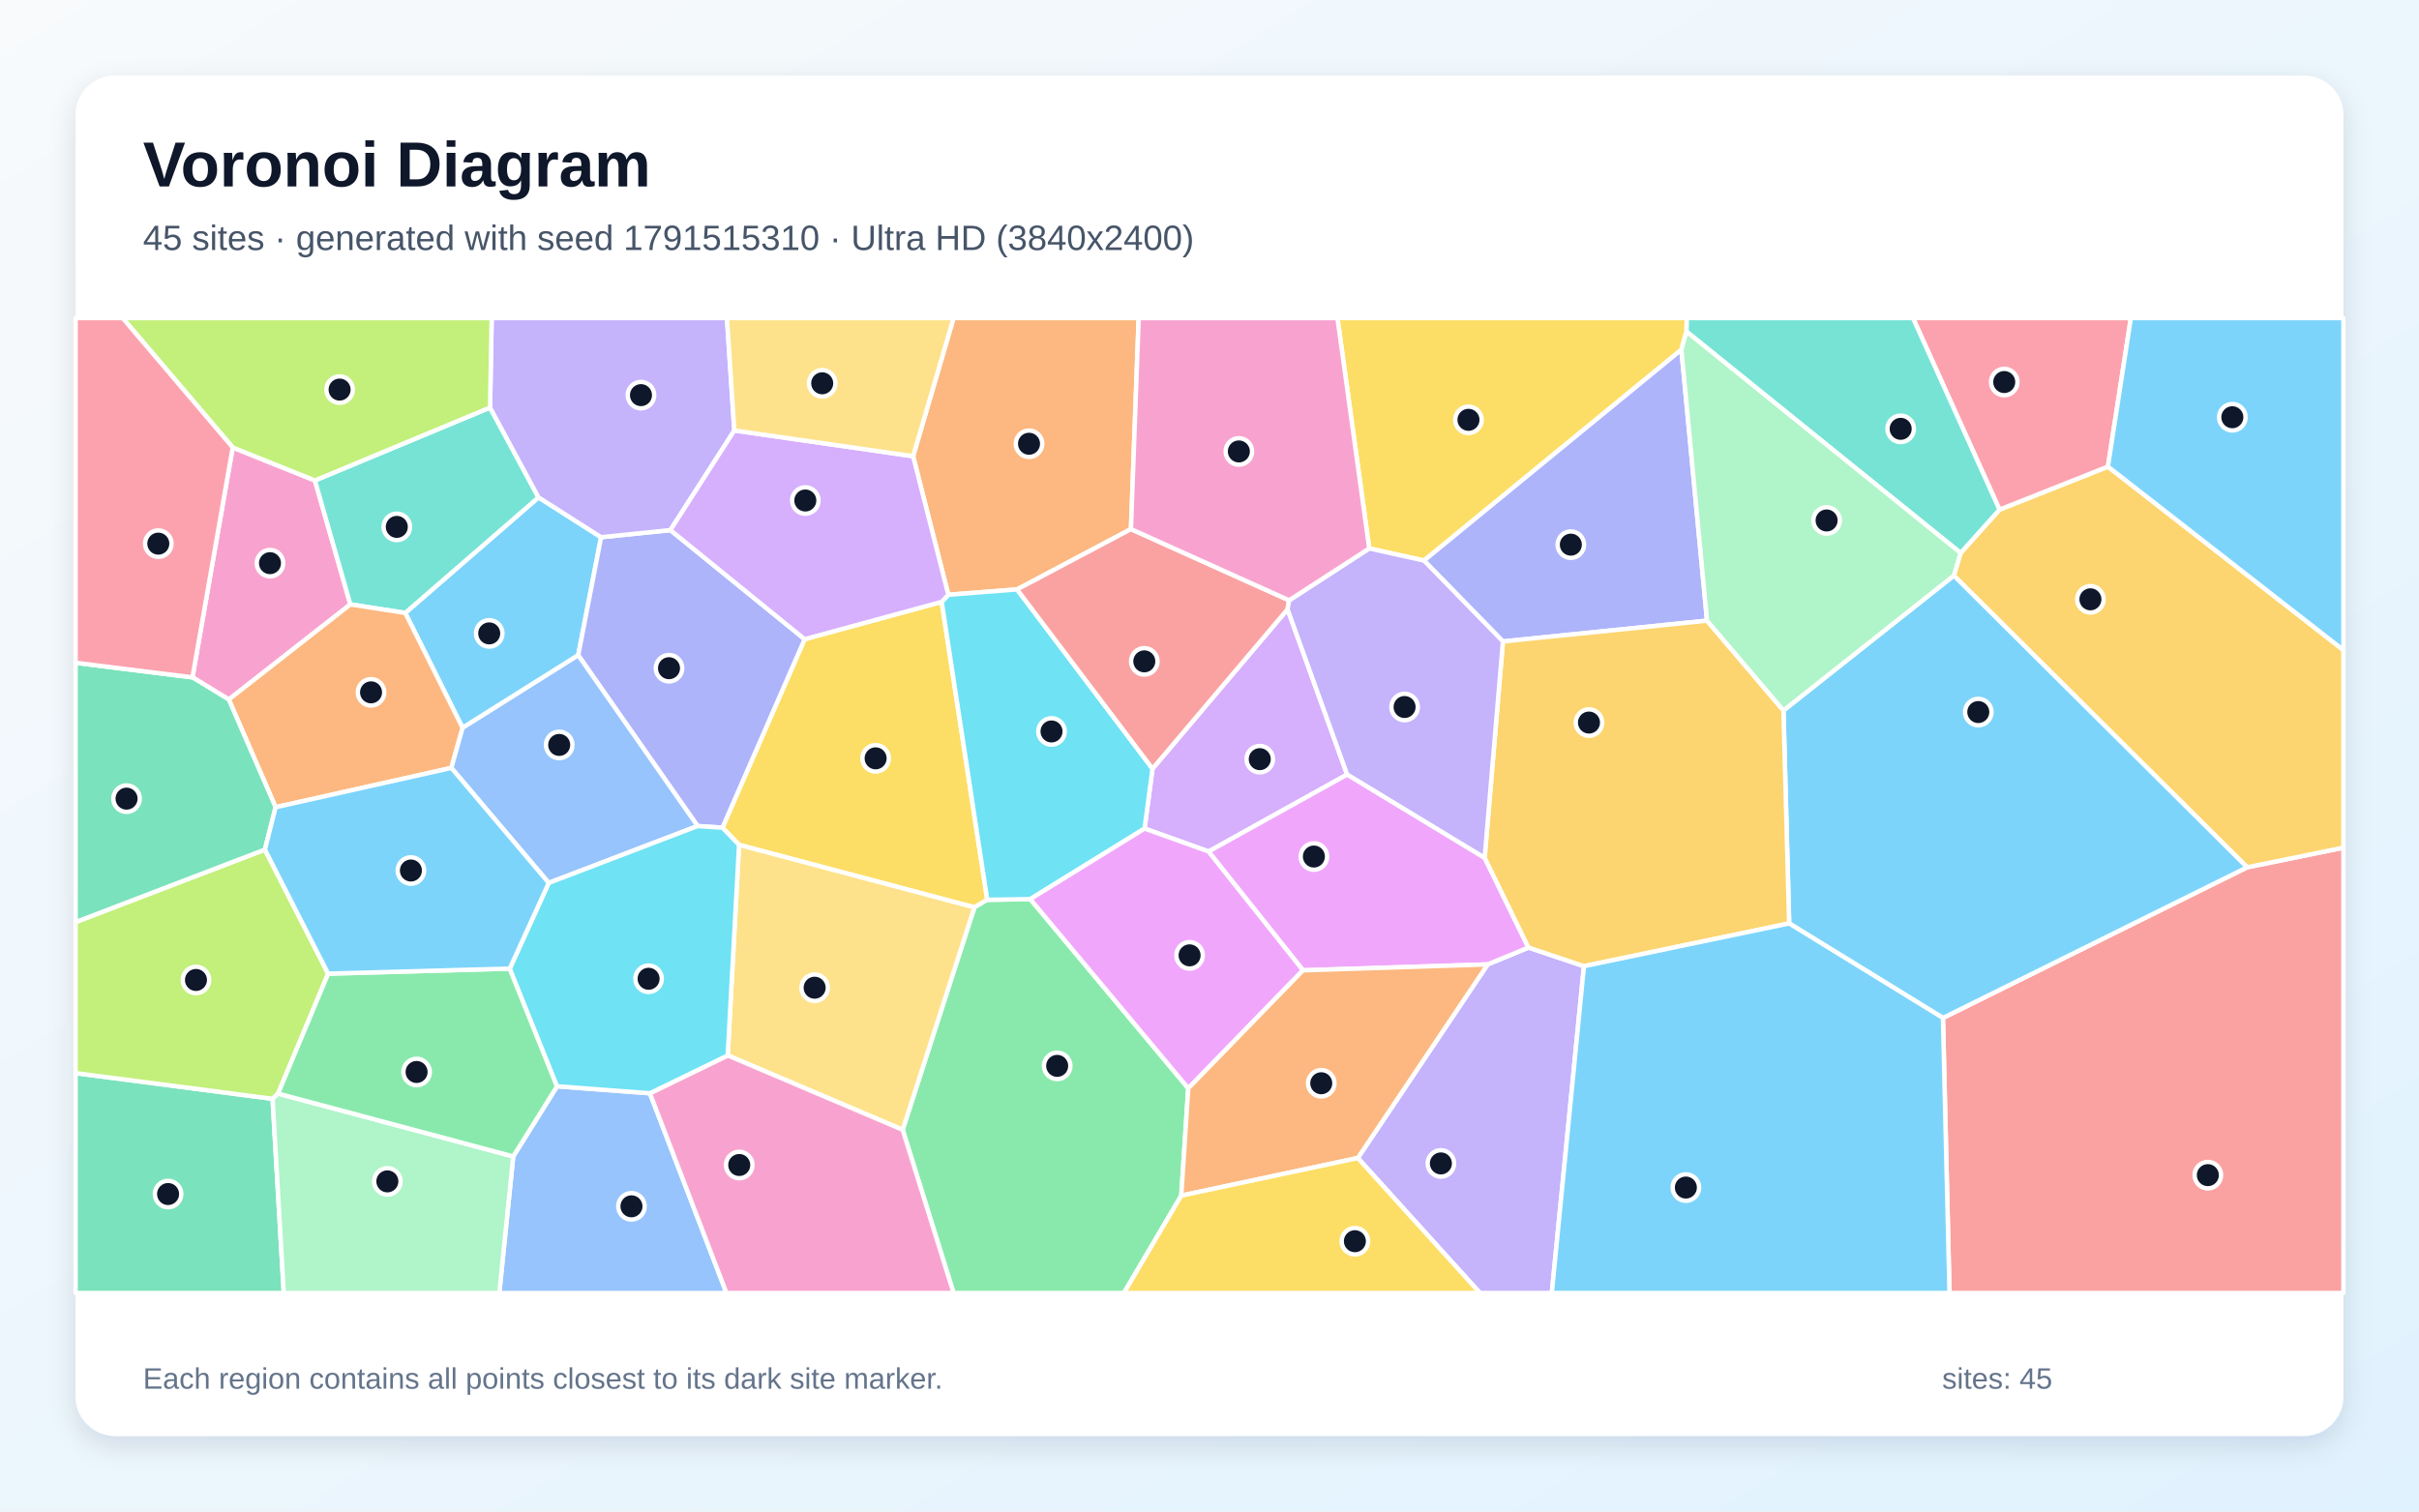
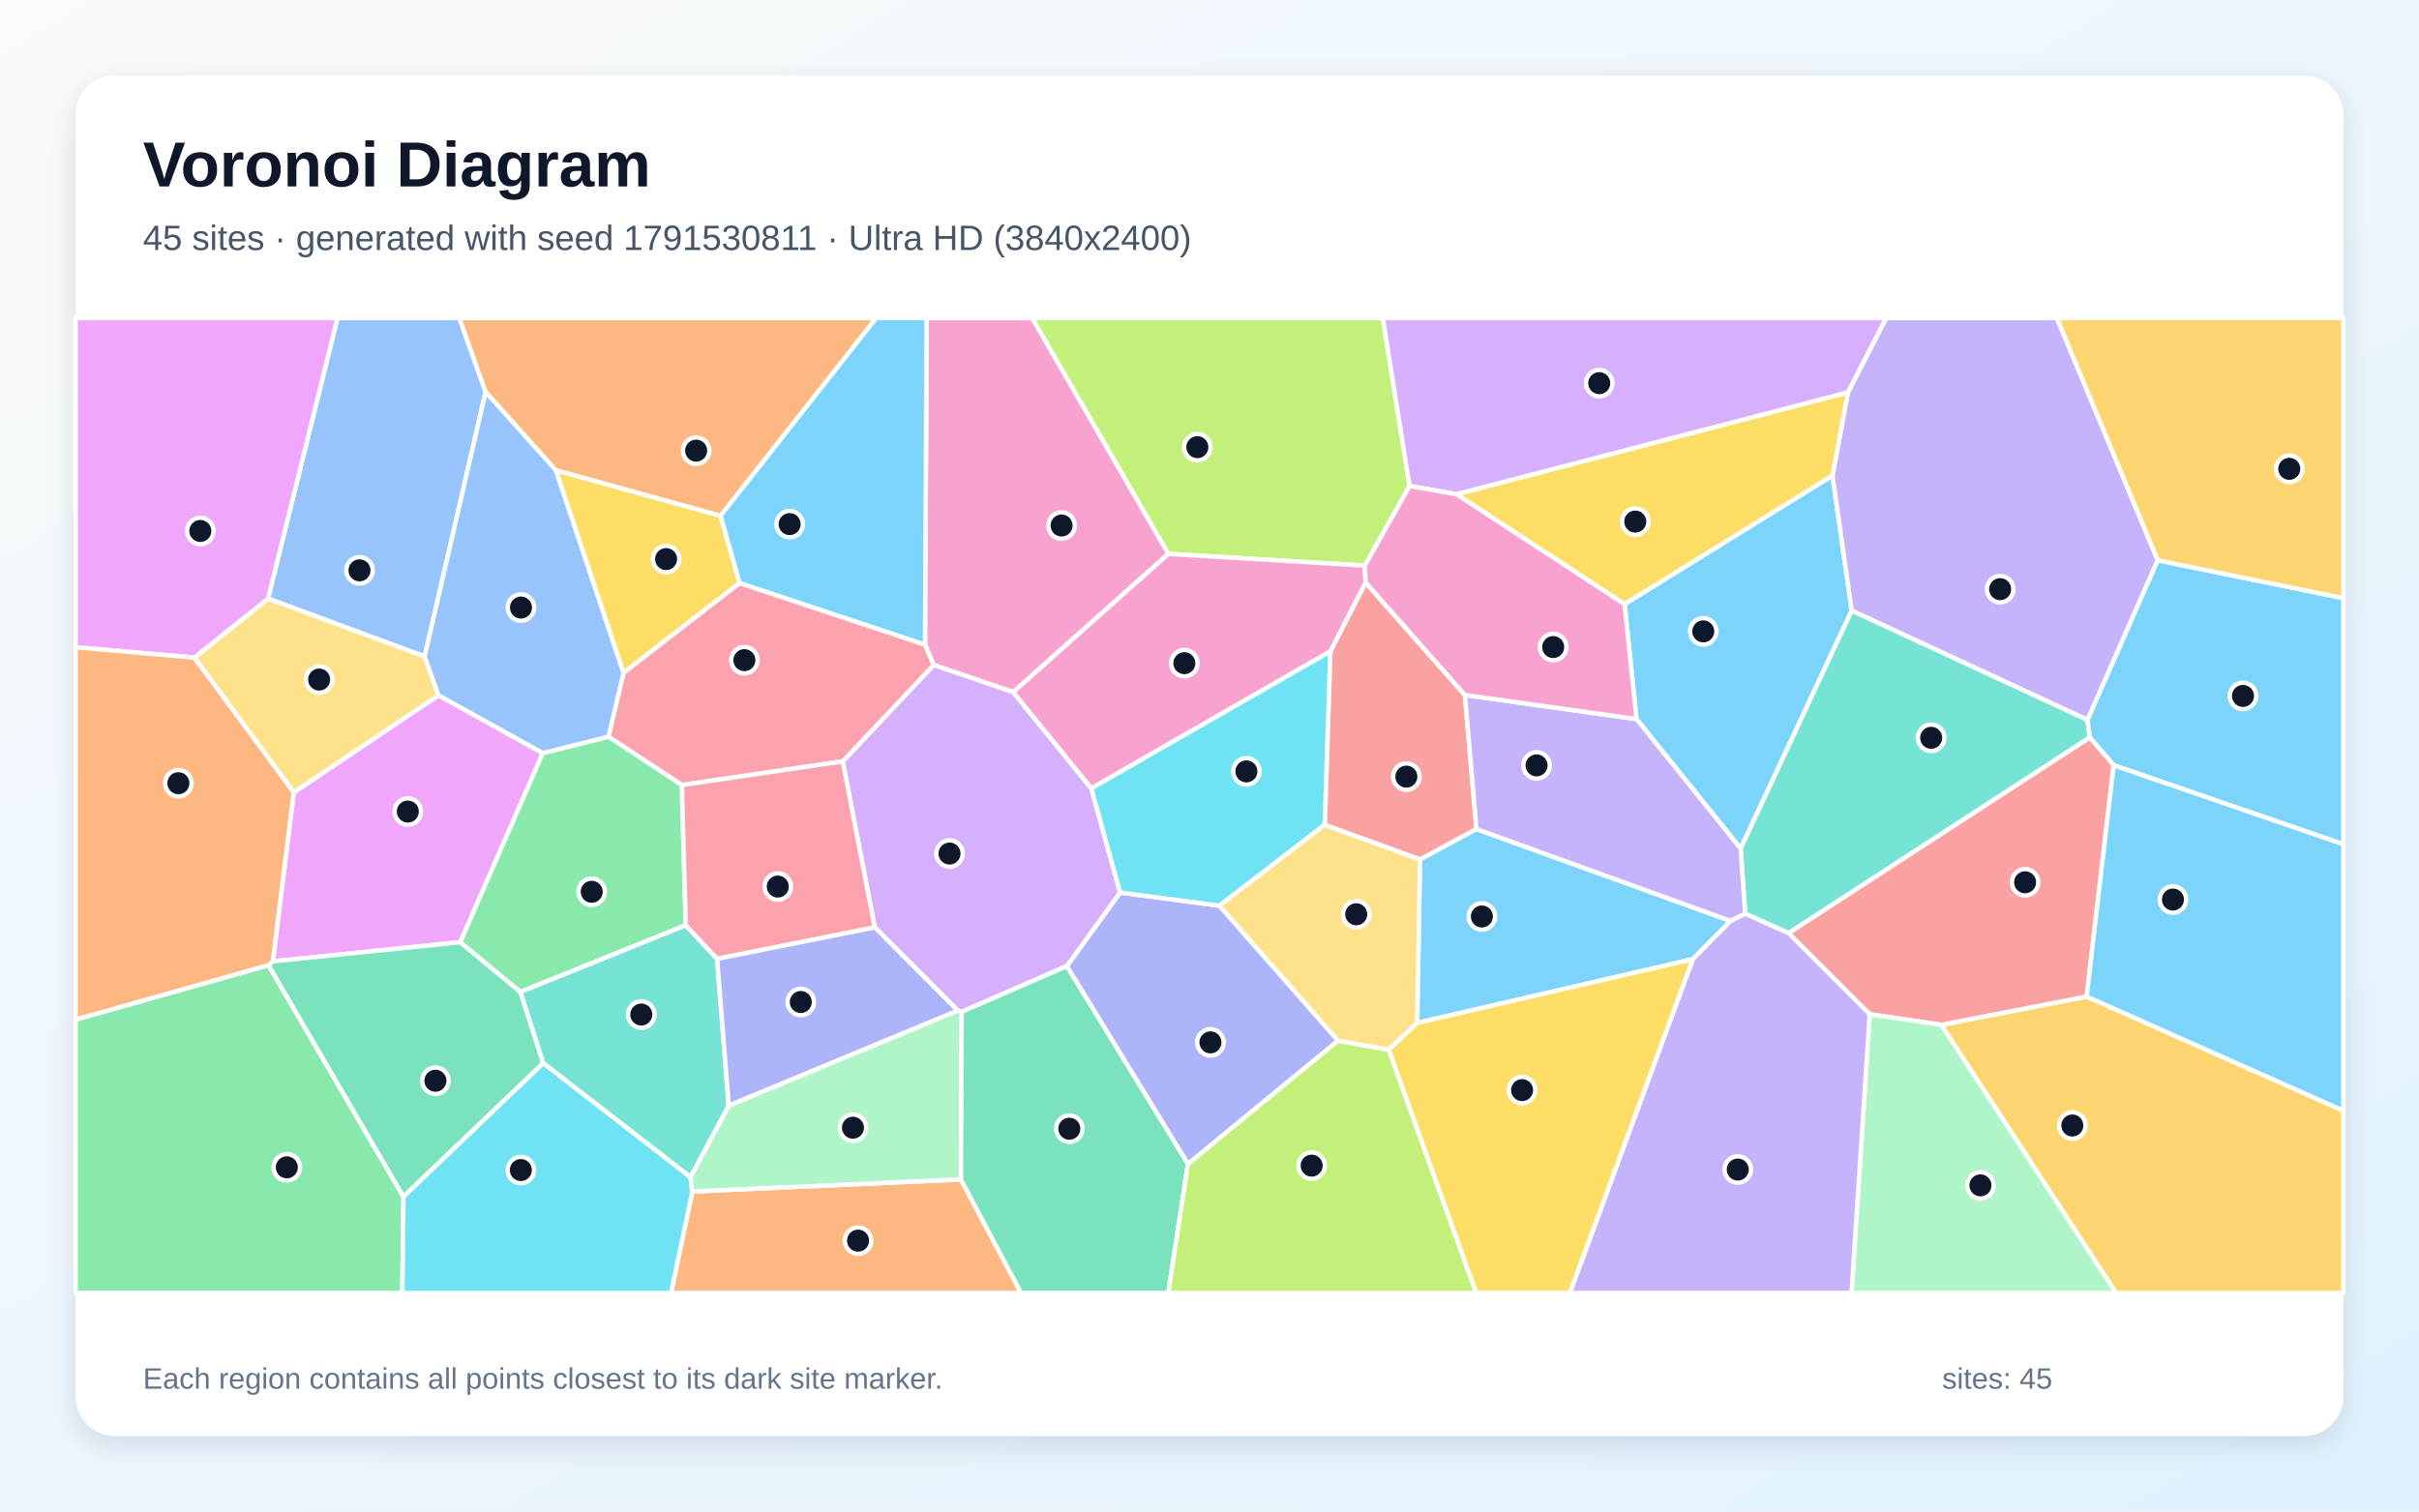
<svg xmlns="http://www.w3.org/2000/svg" width="3840" height="2400" viewBox="0 0 3840 2400" role="img" aria-labelledby="title description">
  <defs>
    <linearGradient id="background" x1="0" y1="0" x2="1" y2="1">
      <stop stop-color="#F8FAFC" />
      <stop offset="1" stop-color="#E0F2FE" />
    </linearGradient>
    <filter id="shadow" x="-5%" y="-5%" width="110%" height="110%">
      <feDropShadow dx="0" dy="15" stdDeviation="22" flood-color="#0F172A" flood-opacity=".12" />
    </filter>
  </defs>
  <rect width="3840" height="2400" fill="url(#background)" />
  <rect x="120" y="120" width="3600" height="2160" rx="63" fill="#FFFFFF" filter="url(#shadow)" />
  <g font-family="Arial, sans-serif">
    <text x="227" y="296" font-size="101" font-weight="700" fill="#0F172A">Voronoi Diagram</text>
-     <text x="227" y="397" font-size="56" fill="#475569">45 sites · generated with seed 1791515310 · Ultra HD (3840x2400)</text>
+     <text x="227" y="397" font-size="56" fill="#475569">45 sites · generated with seed 1791530811 · Ultra HD (3840x2400)</text>
  </g>
  <g stroke="#FFFFFF" stroke-width="7" stroke-linejoin="round">
-     <polygon points="954.2,853.0 917.9,1040.4 734.3,1155.7 643.3,973.2 854.8,789.7" fill="#38BDF8" fill-opacity="0.65" />
-     <polygon points="2155.4,1838.7 2361.6,1531.3 2426.3,1504.5 2514.4,1534.1 2463.4,2053.0 2349.3,2053.0" fill="#A78BFA" fill-opacity="0.65" />
-     <polygon points="363.2,1110.7 305.5,1075.5 369.4,710.5 499.9,762.9 556.2,959.7" fill="#F472B6" fill-opacity="0.65" />
-     <polygon points="1795.3,840.1 1614.5,935.9 1505.4,944.4 1449.5,724.4 1513.7,505.0 1807.6,505.0" fill="#FB923C" fill-opacity="0.65" />
-     <polygon points="1494.9,955.6 1567.2,1428.7 1546.8,1440.7 1173.2,1341.5 1146.8,1314.2 1277.3,1014.9" fill="#FACC15" fill-opacity="0.65" />
-     <polygon points="1432.9,1793.9 1546.8,1440.7 1567.2,1428.7 1635.5,1427.6 1886.3,1728.0 1875.2,1898.4 1784.1,2053.0 1513.7,2053.0" fill="#4ADE80" fill-opacity="0.65" />
-     <polygon points="777.9,647.1 854.8,789.7 643.3,973.2 556.2,959.7 499.9,762.9" fill="#2DD4BF" fill-opacity="0.65" />
-     <polygon points="814.7,1836.2 884.3,1724.8 1031.7,1735.9 1153.2,2053.0 792.6,2053.0" fill="#60A5FA" fill-opacity="0.65" />
-     <polygon points="2068.4,1540.7 1918.3,1351.9 2138.4,1229.6 2356.8,1362.0 2426.3,1504.5 2361.6,1531.3" fill="#E879F9" fill-opacity="0.65" />
-     <polygon points="120.0,1703.9 432.7,1744.7 450.5,2053.0 120.0,2053.0" fill="#34D399" fill-opacity="0.65" />
-     <polygon points="3084.3,1616.3 3567.2,1377.1 3720.0,1345.9 3720.0,2053.0 3094.7,2053.0" fill="#F87171" fill-opacity="0.65" />
-     <polygon points="1107.4,1311.6 917.9,1040.4 954.2,853.0 1064.2,841.7 1277.3,1014.9 1146.8,1314.2" fill="#818CF8" fill-opacity="0.65" />
-     <polygon points="3567.2,1377.1 3101.6,913.9 3112.3,878.0 3174.1,809.2 3346.2,740.9 3720.0,1032.2 3720.0,1345.9" fill="#FBBF24" fill-opacity="0.65" />
-     <polygon points="420.5,1349.0 520.9,1546.0 441.4,1736.4 432.7,1744.7 120.0,1703.9 120.0,1464.1" fill="#A3E635" fill-opacity="0.65" />
-     <polygon points="2043.9,967.4 2138.4,1229.6 1918.3,1351.9 1816.9,1315.6 1829.5,1220.6" fill="#C084FC" fill-opacity="0.65" />
-     <polygon points="3346.2,740.9 3174.1,809.2 3036.7,505.0 3382.6,505.0" fill="#FB7185" fill-opacity="0.65" />
-     <polygon points="1829.5,1220.6 1816.9,1315.6 1635.5,1427.6 1567.2,1428.7 1494.9,955.6 1505.4,944.4 1614.5,935.9" fill="#22D3EE" fill-opacity="0.65" />
-     <polygon points="432.7,1744.7 441.4,1736.4 814.7,1836.2 792.6,2053.0 450.5,2053.0" fill="#86EFAC" fill-opacity="0.65" />
-     <polygon points="1155.2,1675.8 1173.2,1341.5 1546.8,1440.7 1432.9,1793.9" fill="#FCD34D" fill-opacity="0.65" />
-     <polygon points="2840.2,1466.2 2831.1,1128.1 3101.6,913.9 3567.2,1377.1 3084.3,1616.3" fill="#38BDF8" fill-opacity="0.65" />
-     <polygon points="3346.2,740.9 3382.6,505.0 3720.0,505.0 3720.0,1032.2" fill="#38BDF8" fill-opacity="0.65" />
-     <polygon points="1165.7,683.5 1064.2,841.7 954.2,853.0 854.8,789.7 777.9,647.1 780.5,505.0 1154.0,505.0" fill="#A78BFA" fill-opacity="0.65" />
-     <polygon points="1031.7,1735.9 1155.2,1675.8 1432.9,1793.9 1513.7,2053.0 1153.2,2053.0" fill="#F472B6" fill-opacity="0.65" />
-     <polygon points="716.5,1219.3 437.5,1281.7 363.2,1110.7 556.2,959.7 643.3,973.2 734.3,1155.7" fill="#FB923C" fill-opacity="0.65" />
-     <polygon points="2677.2,526.5 2669.1,555.2 2260.5,890.1 2173.6,870.8 2123.1,505.0 2677.7,505.0" fill="#FACC15" fill-opacity="0.65" />
-     <polygon points="441.4,1736.4 520.9,1546.0 809.2,1537.9 884.3,1724.8 814.7,1836.2" fill="#4ADE80" fill-opacity="0.65" />
-     <polygon points="3174.1,809.2 3112.3,878.0 2677.2,526.5 2677.7,505.0 3036.7,505.0" fill="#2DD4BF" fill-opacity="0.65" />
-     <polygon points="871.1,1401.9 716.5,1219.3 734.3,1155.7 917.9,1040.4 1107.4,1311.6" fill="#60A5FA" fill-opacity="0.65" />
-     <polygon points="1886.3,1728.0 1635.5,1427.6 1816.9,1315.6 1918.3,1351.9 2068.4,1540.7" fill="#E879F9" fill-opacity="0.65" />
-     <polygon points="437.5,1281.7 420.5,1349.0 120.0,1464.1 120.0,1052.4 305.5,1075.5 363.2,1110.7" fill="#34D399" fill-opacity="0.65" />
-     <polygon points="2046.4,953.2 2043.9,967.4 1829.5,1220.6 1614.5,935.9 1795.3,840.1" fill="#F87171" fill-opacity="0.65" />
-     <polygon points="2709.8,985.5 2385.8,1018.5 2260.5,890.1 2669.1,555.2" fill="#818CF8" fill-opacity="0.65" />
-     <polygon points="2385.8,1018.5 2709.8,985.5 2831.1,1128.1 2840.2,1466.2 2514.4,1534.1 2426.3,1504.5 2356.8,1362.0" fill="#FBBF24" fill-opacity="0.65" />
-     <polygon points="777.9,647.1 499.9,762.9 369.4,710.5 194.7,505.0 780.5,505.0" fill="#A3E635" fill-opacity="0.65" />
-     <polygon points="1449.5,724.4 1505.4,944.4 1494.9,955.6 1277.3,1014.9 1064.2,841.7 1165.7,683.5" fill="#C084FC" fill-opacity="0.65" />
-     <polygon points="120.0,1052.4 120.0,505.0 194.7,505.0 369.4,710.5 305.5,1075.5" fill="#FB7185" fill-opacity="0.65" />
-     <polygon points="1155.2,1675.8 1031.7,1735.9 884.3,1724.8 809.2,1537.9 871.1,1401.9 1107.4,1311.6 1146.8,1314.2 1173.2,1341.5" fill="#22D3EE" fill-opacity="0.65" />
-     <polygon points="3112.3,878.0 3101.6,913.9 2831.1,1128.1 2709.8,985.5 2669.1,555.2 2677.2,526.5" fill="#86EFAC" fill-opacity="0.65" />
-     <polygon points="1449.5,724.4 1165.7,683.5 1154.0,505.0 1513.7,505.0" fill="#FCD34D" fill-opacity="0.65" />
-     <polygon points="2514.4,1534.1 2840.2,1466.2 3084.3,1616.3 3094.7,2053.0 2463.4,2053.0" fill="#38BDF8" fill-opacity="0.65" />
-     <polygon points="809.2,1537.9 520.9,1546.0 420.5,1349.0 437.5,1281.7 716.5,1219.3 871.1,1401.9" fill="#38BDF8" fill-opacity="0.65" />
-     <polygon points="2046.4,953.2 2173.6,870.8 2260.5,890.1 2385.8,1018.5 2356.8,1362.0 2138.4,1229.6 2043.9,967.4" fill="#A78BFA" fill-opacity="0.65" />
-     <polygon points="2173.6,870.8 2046.4,953.2 1795.3,840.1 1807.6,505.0 2123.1,505.0" fill="#F472B6" fill-opacity="0.65" />
-     <polygon points="1875.2,1898.4 1886.3,1728.0 2068.4,1540.7 2361.6,1531.3 2155.4,1838.7" fill="#FB923C" fill-opacity="0.65" />
-     <polygon points="1875.2,1898.4 2155.4,1838.7 2349.3,2053.0 1784.1,2053.0" fill="#FACC15" fill-opacity="0.65" />
+     <polygon points="2763.2,1347.3 2597.9,1141.8 2578.9,959.3 2909.0,755.0 2939.5,969.6" fill="#38BDF8" fill-opacity="0.65" />
+     <polygon points="3425.3,889.6 3313.8,1143.2 2939.5,969.6 2909.0,755.0 2933.4,623.0 2994.1,505.0 3265.2,505.0" fill="#A78BFA" fill-opacity="0.65" />
+     <polygon points="1854.8,879.4 1608.5,1099.0 1482.1,1055.9 1468.4,1023.5 1471.0,505.0 1638.6,505.0" fill="#F472B6" fill-opacity="0.65" />
+     <polygon points="1099.0,1891.9 1525.4,1872.7 1620.9,2053.0 1065.3,2053.0" fill="#FB923C" fill-opacity="0.65" />
+     <polygon points="882.1,746.4 1143.9,818.9 1174.1,925.7 989.7,1068.6" fill="#FACC15" fill-opacity="0.65" />
+     <polygon points="120.0,1618.9 426.2,1532.5 640.5,1900.2 638.7,2053.0 120.0,2053.0" fill="#4ADE80" fill-opacity="0.65" />
+     <polygon points="3317.5,1171.0 2839.3,1481.7 2770.4,1450.8 2763.2,1347.3 2939.5,969.6 3313.8,1143.2" fill="#2DD4BF" fill-opacity="0.65" />
+     <polygon points="674.1,1042.4 425.5,950.5 535.7,505.0 729.2,505.0 770.9,622.3" fill="#60A5FA" fill-opacity="0.65" />
+     <polygon points="861.7,1195.7 730.7,1496.0 433.1,1526.5 466.3,1258.2 696.0,1103.9" fill="#E879F9" fill-opacity="0.65" />
+     <polygon points="826.2,1575.0 862.5,1688.0 640.5,1900.2 426.2,1532.5 433.1,1526.5 730.7,1496.0" fill="#34D399" fill-opacity="0.65" />
+     <polygon points="2325.5,1103.5 2343.8,1316.4 2254.2,1364.8 2102.9,1309.7 2111.8,1034.3 2167.8,924.8" fill="#F87171" fill-opacity="0.65" />
+     <polygon points="2124.2,1652.4 1885.8,1848.3 1693.4,1534.1 1778.1,1417.1 1935.9,1438.1" fill="#818CF8" fill-opacity="0.65" />
+     <polygon points="3081.7,1627.2 3312.5,1582.3 3720.0,1763.6 3720.0,2053.0 3359.0,2053.0" fill="#FBBF24" fill-opacity="0.65" />
+     <polygon points="2237.6,771.7 2166.6,898.1 1854.8,879.4 1638.6,505.0 2195.1,505.0" fill="#A3E635" fill-opacity="0.65" />
+     <polygon points="1732.4,1251.8 1778.1,1417.1 1693.4,1534.1 1526.6,1606.7 1520.4,1604.5 1388.5,1472.3 1337.8,1208.9 1482.1,1055.9 1608.5,1099.0" fill="#C084FC" fill-opacity="0.65" />
+     <polygon points="1337.8,1208.9 1082.4,1246.5 965.9,1169.7 989.7,1068.6 1174.1,925.7 1468.4,1023.5 1482.1,1055.9" fill="#FB7185" fill-opacity="0.65" />
+     <polygon points="640.5,1900.2 862.5,1688.0 1096.1,1868.9 1099.0,1891.9 1065.3,2053.0 638.7,2053.0" fill="#22D3EE" fill-opacity="0.65" />
+     <polygon points="1156.8,1755.4 1520.4,1604.5 1526.6,1606.7 1525.4,1872.7 1099.0,1891.9 1096.1,1868.9" fill="#86EFAC" fill-opacity="0.65" />
+     <polygon points="696.0,1103.9 466.3,1258.2 308.5,1044.1 425.5,950.5 674.1,1042.4" fill="#FCD34D" fill-opacity="0.65" />
+     <polygon points="3355.3,1215.1 3317.5,1171.0 3313.8,1143.2 3425.3,889.6 3720.0,949.7 3720.0,1340.6" fill="#38BDF8" fill-opacity="0.65" />
+     <polygon points="2687.2,1523.0 2249.7,1624.2 2254.2,1364.8 2343.8,1316.4 2747.2,1462.3" fill="#38BDF8" fill-opacity="0.65" />
+     <polygon points="2747.2,1462.3 2343.8,1316.4 2325.5,1103.5 2597.9,1141.8 2763.2,1347.3 2770.4,1450.8" fill="#A78BFA" fill-opacity="0.65" />
+     <polygon points="2166.6,898.1 2167.8,924.8 2111.8,1034.3 1732.4,1251.8 1608.5,1099.0 1854.8,879.4" fill="#F472B6" fill-opacity="0.65" />
+     <polygon points="1143.9,818.9 882.1,746.4 770.9,622.3 729.2,505.0 1390.9,505.0" fill="#FB923C" fill-opacity="0.65" />
+     <polygon points="2312.0,784.7 2933.4,623.0 2909.0,755.0 2578.9,959.3" fill="#FACC15" fill-opacity="0.65" />
+     <polygon points="1088.6,1469.1 826.2,1575.0 730.7,1496.0 861.7,1195.7 965.9,1169.7 1082.4,1246.5" fill="#4ADE80" fill-opacity="0.65" />
+     <polygon points="1138.4,1522.2 1156.8,1755.4 1096.1,1868.9 862.5,1688.0 826.2,1575.0 1088.6,1469.1" fill="#2DD4BF" fill-opacity="0.65" />
+     <polygon points="882.1,746.4 989.7,1068.6 965.9,1169.7 861.7,1195.7 696.0,1103.9 674.1,1042.4 770.9,622.3" fill="#60A5FA" fill-opacity="0.65" />
+     <polygon points="425.5,950.5 308.5,1044.1 120.0,1027.7 120.0,505.0 535.7,505.0" fill="#E879F9" fill-opacity="0.65" />
+     <polygon points="1525.4,1872.7 1526.6,1606.7 1693.4,1534.1 1885.8,1848.3 1854.6,2053.0 1620.9,2053.0" fill="#34D399" fill-opacity="0.65" />
+     <polygon points="3355.3,1215.1 3312.5,1582.3 3081.7,1627.2 2968.1,1610.4 2839.3,1481.7 3317.5,1171.0" fill="#F87171" fill-opacity="0.65" />
+     <polygon points="1156.8,1755.4 1138.4,1522.2 1388.5,1472.3 1520.4,1604.5" fill="#818CF8" fill-opacity="0.65" />
+     <polygon points="3425.3,889.6 3265.2,505.0 3720.0,505.0 3720.0,949.7" fill="#FBBF24" fill-opacity="0.65" />
+     <polygon points="1885.8,1848.3 2124.2,1652.4 2204.6,1666.7 2343.4,2053.0 1854.6,2053.0" fill="#A3E635" fill-opacity="0.65" />
+     <polygon points="2933.4,623.0 2312.0,784.7 2237.6,771.7 2195.1,505.0 2994.1,505.0" fill="#C084FC" fill-opacity="0.65" />
+     <polygon points="1138.4,1522.2 1088.6,1469.1 1082.4,1246.5 1337.8,1208.9 1388.5,1472.3" fill="#FB7185" fill-opacity="0.65" />
+     <polygon points="2111.8,1034.3 2102.9,1309.7 1935.9,1438.1 1778.1,1417.1 1732.4,1251.8" fill="#22D3EE" fill-opacity="0.65" />
+     <polygon points="2968.1,1610.4 3081.7,1627.2 3359.0,2053.0 2939.2,2053.0" fill="#86EFAC" fill-opacity="0.65" />
+     <polygon points="2249.7,1624.2 2204.6,1666.7 2124.2,1652.4 1935.9,1438.1 2102.9,1309.7 2254.2,1364.8" fill="#FCD34D" fill-opacity="0.65" />
+     <polygon points="3312.5,1582.3 3355.3,1215.1 3720.0,1340.6 3720.0,1763.6" fill="#38BDF8" fill-opacity="0.65" />
+     <polygon points="1174.1,925.7 1143.9,818.9 1390.9,505.0 1471.0,505.0 1468.4,1023.5" fill="#38BDF8" fill-opacity="0.65" />
+     <polygon points="2687.2,1523.0 2747.2,1462.3 2770.4,1450.8 2839.3,1481.7 2968.1,1610.4 2939.2,2053.0 2492.0,2053.0" fill="#A78BFA" fill-opacity="0.65" />
+     <polygon points="2325.5,1103.5 2167.8,924.8 2166.6,898.1 2237.6,771.7 2312.0,784.7 2578.9,959.3 2597.9,1141.8" fill="#F472B6" fill-opacity="0.65" />
+     <polygon points="308.5,1044.1 466.3,1258.2 433.1,1526.5 426.2,1532.5 120.0,1618.9 120.0,1027.7" fill="#FB923C" fill-opacity="0.65" />
+     <polygon points="2204.6,1666.7 2249.7,1624.2 2687.2,1523.0 2492.0,2053.0 2343.4,2053.0" fill="#FACC15" fill-opacity="0.65" />
  </g>
  <g>
-     <circle cx="776.6" cy="1005.7" r="21" fill="#0F172A" stroke="#FFFFFF" stroke-width="7" />
-     <circle cx="2287.3" cy="1847.3" r="21" fill="#0F172A" stroke="#FFFFFF" stroke-width="7" />
-     <circle cx="428.6" cy="894.2" r="21" fill="#0F172A" stroke="#FFFFFF" stroke-width="7" />
-     <circle cx="1633.5" cy="704.6" r="21" fill="#0F172A" stroke="#FFFFFF" stroke-width="7" />
-     <circle cx="1390.0" cy="1204.1" r="21" fill="#0F172A" stroke="#FFFFFF" stroke-width="7" />
-     <circle cx="1678.2" cy="1692.4" r="21" fill="#0F172A" stroke="#FFFFFF" stroke-width="7" />
-     <circle cx="629.9" cy="836.6" r="21" fill="#0F172A" stroke="#FFFFFF" stroke-width="7" />
-     <circle cx="1002.4" cy="1915.4" r="21" fill="#0F172A" stroke="#FFFFFF" stroke-width="7" />
-     <circle cx="2085.7" cy="1360.0" r="21" fill="#0F172A" stroke="#FFFFFF" stroke-width="7" />
-     <circle cx="266.8" cy="1895.9" r="21" fill="#0F172A" stroke="#FFFFFF" stroke-width="7" />
-     <circle cx="3504.8" cy="1865.9" r="21" fill="#0F172A" stroke="#FFFFFF" stroke-width="7" />
-     <circle cx="1062.0" cy="1061.0" r="21" fill="#0F172A" stroke="#FFFFFF" stroke-width="7" />
-     <circle cx="3318.4" cy="951.6" r="21" fill="#0F172A" stroke="#FFFFFF" stroke-width="7" />
-     <circle cx="311.1" cy="1556.0" r="21" fill="#0F172A" stroke="#FFFFFF" stroke-width="7" />
-     <circle cx="1999.8" cy="1205.4" r="21" fill="#0F172A" stroke="#FFFFFF" stroke-width="7" />
-     <circle cx="3181.6" cy="606.6" r="21" fill="#0F172A" stroke="#FFFFFF" stroke-width="7" />
-     <circle cx="1669.2" cy="1161.4" r="21" fill="#0F172A" stroke="#FFFFFF" stroke-width="7" />
-     <circle cx="614.9" cy="1875.8" r="21" fill="#0F172A" stroke="#FFFFFF" stroke-width="7" />
-     <circle cx="1293.2" cy="1568.3" r="21" fill="#0F172A" stroke="#FFFFFF" stroke-width="7" />
-     <circle cx="3140.4" cy="1130.6" r="21" fill="#0F172A" stroke="#FFFFFF" stroke-width="7" />
-     <circle cx="3543.7" cy="662.5" r="21" fill="#0F172A" stroke="#FFFFFF" stroke-width="7" />
-     <circle cx="1017.5" cy="627.4" r="21" fill="#0F172A" stroke="#FFFFFF" stroke-width="7" />
-     <circle cx="1173.5" cy="1849.8" r="21" fill="#0F172A" stroke="#FFFFFF" stroke-width="7" />
-     <circle cx="589.0" cy="1099.3" r="21" fill="#0F172A" stroke="#FFFFFF" stroke-width="7" />
-     <circle cx="2331.1" cy="666.6" r="21" fill="#0F172A" stroke="#FFFFFF" stroke-width="7" />
-     <circle cx="661.3" cy="1702.1" r="21" fill="#0F172A" stroke="#FFFFFF" stroke-width="7" />
-     <circle cx="3017.2" cy="680.9" r="21" fill="#0F172A" stroke="#FFFFFF" stroke-width="7" />
-     <circle cx="887.7" cy="1182.8" r="21" fill="#0F172A" stroke="#FFFFFF" stroke-width="7" />
-     <circle cx="1888.4" cy="1516.9" r="21" fill="#0F172A" stroke="#FFFFFF" stroke-width="7" />
-     <circle cx="200.9" cy="1268.1" r="21" fill="#0F172A" stroke="#FFFFFF" stroke-width="7" />
-     <circle cx="1816.5" cy="1050.1" r="21" fill="#0F172A" stroke="#FFFFFF" stroke-width="7" />
-     <circle cx="2493.6" cy="864.8" r="21" fill="#0F172A" stroke="#FFFFFF" stroke-width="7" />
-     <circle cx="2522.4" cy="1147.3" r="21" fill="#0F172A" stroke="#FFFFFF" stroke-width="7" />
-     <circle cx="539.1" cy="618.6" r="21" fill="#0F172A" stroke="#FFFFFF" stroke-width="7" />
-     <circle cx="1278.4" cy="794.7" r="21" fill="#0F172A" stroke="#FFFFFF" stroke-width="7" />
-     <circle cx="251.3" cy="863.2" r="21" fill="#0F172A" stroke="#FFFFFF" stroke-width="7" />
-     <circle cx="1029.6" cy="1554.1" r="21" fill="#0F172A" stroke="#FFFFFF" stroke-width="7" />
-     <circle cx="2899.6" cy="826.4" r="21" fill="#0F172A" stroke="#FFFFFF" stroke-width="7" />
-     <circle cx="1305.2" cy="608.6" r="21" fill="#0F172A" stroke="#FFFFFF" stroke-width="7" />
-     <circle cx="2676.2" cy="1885.6" r="21" fill="#0F172A" stroke="#FFFFFF" stroke-width="7" />
-     <circle cx="652.3" cy="1382.2" r="21" fill="#0F172A" stroke="#FFFFFF" stroke-width="7" />
-     <circle cx="2229.7" cy="1122.6" r="21" fill="#0F172A" stroke="#FFFFFF" stroke-width="7" />
-     <circle cx="1966.6" cy="716.8" r="21" fill="#0F172A" stroke="#FFFFFF" stroke-width="7" />
-     <circle cx="2097.4" cy="1720.0" r="21" fill="#0F172A" stroke="#FFFFFF" stroke-width="7" />
-     <circle cx="2150.8" cy="1970.8" r="21" fill="#0F172A" stroke="#FFFFFF" stroke-width="7" />
+     <circle cx="2703.8" cy="1002.5" r="21" fill="#0F172A" stroke="#FFFFFF" stroke-width="7" />
+     <circle cx="3175.1" cy="935.5" r="21" fill="#0F172A" stroke="#FFFFFF" stroke-width="7" />
+     <circle cx="1685.2" cy="834.4" r="21" fill="#0F172A" stroke="#FFFFFF" stroke-width="7" />
+     <circle cx="1362.1" cy="1969.9" r="21" fill="#0F172A" stroke="#FFFFFF" stroke-width="7" />
+     <circle cx="1057.4" cy="887.7" r="21" fill="#0F172A" stroke="#FFFFFF" stroke-width="7" />
+     <circle cx="455.3" cy="1853.5" r="21" fill="#0F172A" stroke="#FFFFFF" stroke-width="7" />
+     <circle cx="3065.6" cy="1171.5" r="21" fill="#0F172A" stroke="#FFFFFF" stroke-width="7" />
+     <circle cx="570.7" cy="905.6" r="21" fill="#0F172A" stroke="#FFFFFF" stroke-width="7" />
+     <circle cx="647.4" cy="1288.6" r="21" fill="#0F172A" stroke="#FFFFFF" stroke-width="7" />
+     <circle cx="691.2" cy="1716.0" r="21" fill="#0F172A" stroke="#FFFFFF" stroke-width="7" />
+     <circle cx="2232.5" cy="1233.1" r="21" fill="#0F172A" stroke="#FFFFFF" stroke-width="7" />
+     <circle cx="1921.5" cy="1655.1" r="21" fill="#0F172A" stroke="#FFFFFF" stroke-width="7" />
+     <circle cx="3289.7" cy="1787.1" r="21" fill="#0F172A" stroke="#FFFFFF" stroke-width="7" />
+     <circle cx="1900.7" cy="710.0" r="21" fill="#0F172A" stroke="#FFFFFF" stroke-width="7" />
+     <circle cx="1507.3" cy="1355.3" r="21" fill="#0F172A" stroke="#FFFFFF" stroke-width="7" />
+     <circle cx="1181.7" cy="1048.2" r="21" fill="#0F172A" stroke="#FFFFFF" stroke-width="7" />
+     <circle cx="826.8" cy="1857.8" r="21" fill="#0F172A" stroke="#FFFFFF" stroke-width="7" />
+     <circle cx="1354.0" cy="1790.6" r="21" fill="#0F172A" stroke="#FFFFFF" stroke-width="7" />
+     <circle cx="506.6" cy="1079.0" r="21" fill="#0F172A" stroke="#FFFFFF" stroke-width="7" />
+     <circle cx="3560.6" cy="1105.0" r="21" fill="#0F172A" stroke="#FFFFFF" stroke-width="7" />
+     <circle cx="2352.4" cy="1455.2" r="21" fill="#0F172A" stroke="#FFFFFF" stroke-width="7" />
+     <circle cx="2439.2" cy="1215.3" r="21" fill="#0F172A" stroke="#FFFFFF" stroke-width="7" />
+     <circle cx="1880.1" cy="1053.0" r="21" fill="#0F172A" stroke="#FFFFFF" stroke-width="7" />
+     <circle cx="1105.1" cy="715.5" r="21" fill="#0F172A" stroke="#FFFFFF" stroke-width="7" />
+     <circle cx="2595.9" cy="828.2" r="21" fill="#0F172A" stroke="#FFFFFF" stroke-width="7" />
+     <circle cx="939.3" cy="1416.0" r="21" fill="#0F172A" stroke="#FFFFFF" stroke-width="7" />
+     <circle cx="1018.0" cy="1610.9" r="21" fill="#0F172A" stroke="#FFFFFF" stroke-width="7" />
+     <circle cx="827.0" cy="964.7" r="21" fill="#0F172A" stroke="#FFFFFF" stroke-width="7" />
+     <circle cx="318.0" cy="843.1" r="21" fill="#0F172A" stroke="#FFFFFF" stroke-width="7" />
+     <circle cx="1697.5" cy="1792.2" r="21" fill="#0F172A" stroke="#FFFFFF" stroke-width="7" />
+     <circle cx="3214.7" cy="1400.9" r="21" fill="#0F172A" stroke="#FFFFFF" stroke-width="7" />
+     <circle cx="1271.2" cy="1591.0" r="21" fill="#0F172A" stroke="#FFFFFF" stroke-width="7" />
+     <circle cx="3634.1" cy="744.4" r="21" fill="#0F172A" stroke="#FFFFFF" stroke-width="7" />
+     <circle cx="2082.2" cy="1850.8" r="21" fill="#0F172A" stroke="#FFFFFF" stroke-width="7" />
+     <circle cx="2538.7" cy="608.4" r="21" fill="#0F172A" stroke="#FFFFFF" stroke-width="7" />
+     <circle cx="1234.7" cy="1407.7" r="21" fill="#0F172A" stroke="#FFFFFF" stroke-width="7" />
+     <circle cx="1978.6" cy="1224.8" r="21" fill="#0F172A" stroke="#FFFFFF" stroke-width="7" />
+     <circle cx="3143.8" cy="1882.1" r="21" fill="#0F172A" stroke="#FFFFFF" stroke-width="7" />
+     <circle cx="2152.9" cy="1451.7" r="21" fill="#0F172A" stroke="#FFFFFF" stroke-width="7" />
+     <circle cx="3449.4" cy="1428.3" r="21" fill="#0F172A" stroke="#FFFFFF" stroke-width="7" />
+     <circle cx="1253.5" cy="832.2" r="21" fill="#0F172A" stroke="#FFFFFF" stroke-width="7" />
+     <circle cx="2758.6" cy="1857.0" r="21" fill="#0F172A" stroke="#FFFFFF" stroke-width="7" />
+     <circle cx="2465.6" cy="1027.4" r="21" fill="#0F172A" stroke="#FFFFFF" stroke-width="7" />
+     <circle cx="283.2" cy="1243.6" r="21" fill="#0F172A" stroke="#FFFFFF" stroke-width="7" />
+     <circle cx="2416.2" cy="1730.9" r="21" fill="#0F172A" stroke="#FFFFFF" stroke-width="7" />
  </g>
  <g font-family="Arial, sans-serif" font-size="47" fill="#64748B">
    <text x="227" y="2205">Each region contains all points closest to its dark site marker.</text>
    <text x="3083" y="2205">sites: 45</text>
  </g>
</svg>
